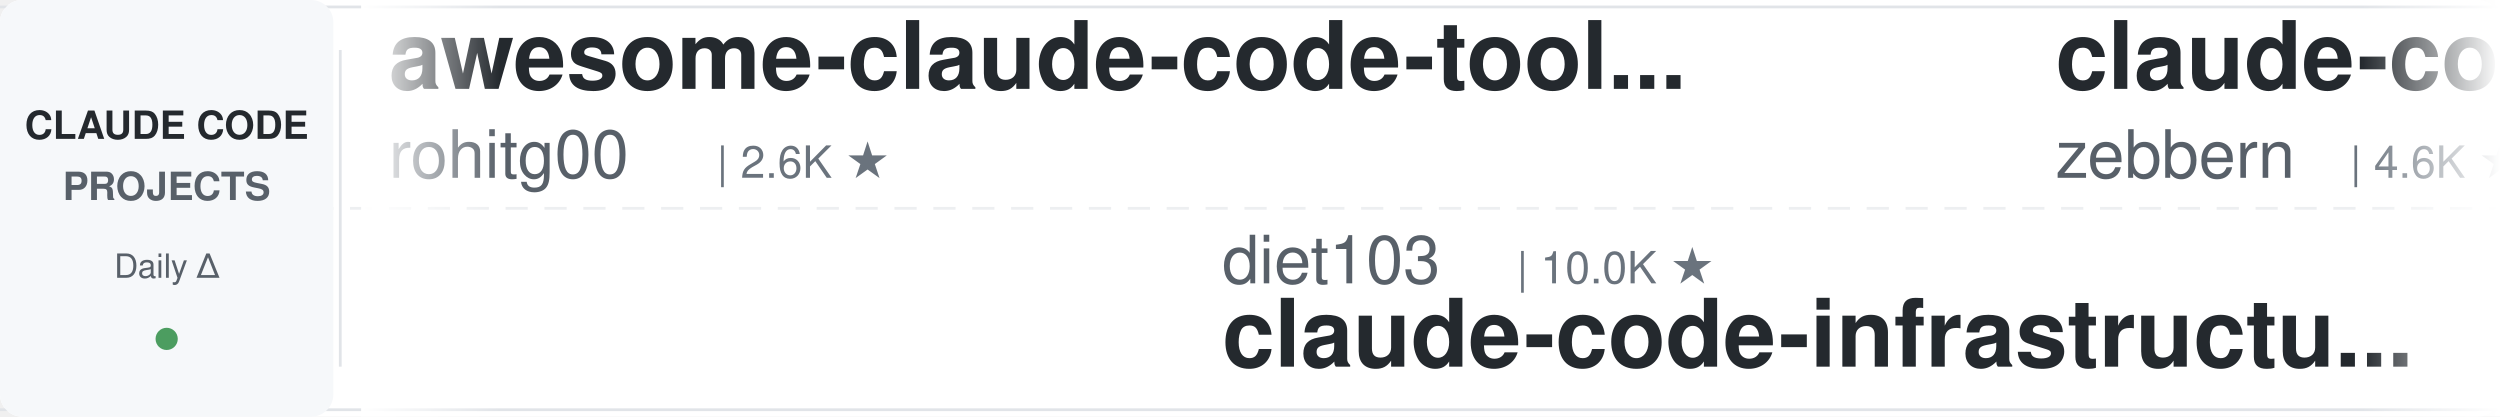
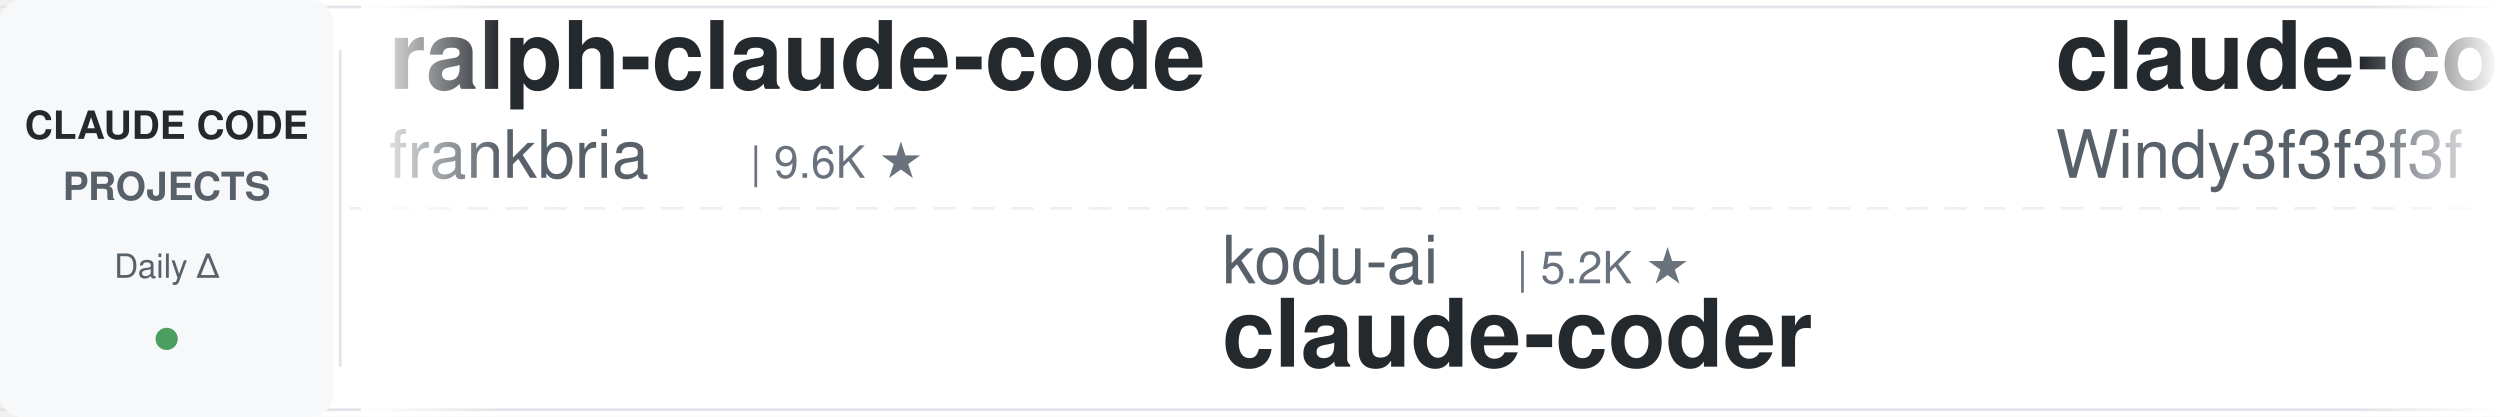
<svg xmlns="http://www.w3.org/2000/svg" width="900" height="150">
  <defs>
    <linearGradient id="leftFade" x1="0%" y1="0%" x2="100%" y2="0%">
      <stop offset="0%" style="stop-color:#ffffff;stop-opacity:1" />
      <stop offset="100%" style="stop-color:#ffffff;stop-opacity:0" />
    </linearGradient>
    <linearGradient id="rightFade" x1="0%" y1="0%" x2="100%" y2="0%">
      <stop offset="0%" style="stop-color:#ffffff;stop-opacity:0" />
      <stop offset="100%" style="stop-color:#ffffff;stop-opacity:1" />
    </linearGradient>
  </defs>
  <rect width="900" height="150" fill="#ffffff" rx="8" />
  <rect x="0" y="2" width="900" height="1" fill="#e1e4e8" />
  <rect x="0" y="147" width="900" height="1" fill="#e1e4e8" />
  <line x1="0" y1="75" x2="900" y2="75" stroke="#e1e4e8" stroke-width="1" stroke-dasharray="8 6" opacity="0.6" />
  <rect x="0" y="0" width="120" height="150" fill="#f6f8fa" rx="8" />
  <text x="60" y="50" font-family="-apple-system, BlinkMacSystemFont, 'Segoe UI', Helvetica, Arial, sans-serif" font-size="14" font-weight="600" fill="#24292e" text-anchor="middle">CLAUDE CODE</text>
  <text x="60" y="72" font-family="-apple-system, BlinkMacSystemFont, 'Segoe UI', Helvetica, Arial, sans-serif" font-size="14" font-weight="600" fill="#586069" text-anchor="middle">PROJECTS</text>
  <text x="60" y="100" font-family="-apple-system, BlinkMacSystemFont, 'Segoe UI', Helvetica, Arial, sans-serif" font-size="12" font-weight="500" fill="#586069" text-anchor="middle">Daily Δ</text>
  <circle cx="60" cy="122" r="4" fill="#22863a" opacity="0.8" />
  <rect x="122" y="18" width="1" height="114" fill="#e1e4e8" />
  <clipPath id="tickerClip">
    <rect x="130" y="0" width="770" height="150" />
  </clipPath>
  <g clip-path="url(#tickerClip)">
    <g id="tickerItems">
      <animateTransform attributeName="transform" attributeType="XML" type="translate" from="0 0" to="-3000 0" dur="54s" repeatCount="indefinite" />
      <g transform="translate(0, 0)">
-         <text x="140" y="32" font-family="-apple-system, BlinkMacSystemFont, 'Segoe UI', Helvetica, Arial, sans-serif" font-size="34" font-weight="600" fill="#24292e">awesome-claude-code-tool...</text>
-         <text x="140" y="64" font-family="-apple-system, BlinkMacSystemFont, 'Segoe UI', Helvetica, Arial, sans-serif" font-size="24" font-weight="400" fill="#586069">rohitg00</text>
-         <text x="258" y="64" font-family="-apple-system, BlinkMacSystemFont, 'Segoe UI', Helvetica, Arial, sans-serif" font-size="16" font-weight="500" fill="#6a737d">| 2.6K ★</text>
+         <text x="140" y="32" font-family="-apple-system, BlinkMacSystemFont, 'Segoe UI', Helvetica, Arial, sans-serif" font-size="34" font-weight="600" fill="#24292e">ralph-claude-code</text>
+         <text x="140" y="64" font-family="-apple-system, BlinkMacSystemFont, 'Segoe UI', Helvetica, Arial, sans-serif" font-size="24" font-weight="400" fill="#586069">frankbria</text>
+         <text x="270" y="64" font-family="-apple-system, BlinkMacSystemFont, 'Segoe UI', Helvetica, Arial, sans-serif" font-size="16" font-weight="500" fill="#6a737d">| 9.6K ★</text>
      </g>
      <g transform="translate(300, 0)">
-         <text x="140" y="102" font-family="-apple-system, BlinkMacSystemFont, 'Segoe UI', Helvetica, Arial, sans-serif" font-size="24" font-weight="400" fill="#586069">diet103</text>
-         <text x="246" y="102" font-family="-apple-system, BlinkMacSystemFont, 'Segoe UI', Helvetica, Arial, sans-serif" font-size="16" font-weight="500" fill="#6a737d">| 10.0K ★</text>
-         <text x="140" y="132" font-family="-apple-system, BlinkMacSystemFont, 'Segoe UI', Helvetica, Arial, sans-serif" font-size="34" font-weight="600" fill="#24292e">claude-code-infrastructu...</text>
+         <text x="140" y="102" font-family="-apple-system, BlinkMacSystemFont, 'Segoe UI', Helvetica, Arial, sans-serif" font-size="24" font-weight="400" fill="#586069">kodu-ai</text>
+         <text x="246" y="102" font-family="-apple-system, BlinkMacSystemFont, 'Segoe UI', Helvetica, Arial, sans-serif" font-size="16" font-weight="500" fill="#6a737d">| 5.2K ★</text>
+         <text x="140" y="132" font-family="-apple-system, BlinkMacSystemFont, 'Segoe UI', Helvetica, Arial, sans-serif" font-size="34" font-weight="600" fill="#24292e">claude-coder</text>
      </g>
      <g transform="translate(600, 0)">
-         <text x="140" y="32" font-family="-apple-system, BlinkMacSystemFont, 'Segoe UI', Helvetica, Arial, sans-serif" font-size="34" font-weight="600" fill="#24292e">claude-code-guide</text>
-         <text x="140" y="64" font-family="-apple-system, BlinkMacSystemFont, 'Segoe UI', Helvetica, Arial, sans-serif" font-size="24" font-weight="400" fill="#586069">zebbern</text>
-         <text x="246" y="64" font-family="-apple-system, BlinkMacSystemFont, 'Segoe UI', Helvetica, Arial, sans-serif" font-size="16" font-weight="500" fill="#6a737d">| 4.6K ★</text>
+         <text x="140" y="32" font-family="-apple-system, BlinkMacSystemFont, 'Segoe UI', Helvetica, Arial, sans-serif" font-size="34" font-weight="600" fill="#24292e">claude-code-from-scratch</text>
+         <text x="140" y="64" font-family="-apple-system, BlinkMacSystemFont, 'Segoe UI', Helvetica, Arial, sans-serif" font-size="24" font-weight="400" fill="#586069">Windy3f3f3f3f</text>
+         <text x="318" y="64" font-family="-apple-system, BlinkMacSystemFont, 'Segoe UI', Helvetica, Arial, sans-serif" font-size="16" font-weight="500" fill="#6a737d">| 2.7K ★</text>
      </g>
      <g transform="translate(900, 0)">
-         <text x="140" y="102" font-family="-apple-system, BlinkMacSystemFont, 'Segoe UI', Helvetica, Arial, sans-serif" font-size="24" font-weight="400" fill="#586069">RichardAtCT</text>
-         <text x="294" y="102" font-family="-apple-system, BlinkMacSystemFont, 'Segoe UI', Helvetica, Arial, sans-serif" font-size="16" font-weight="500" fill="#6a737d">| 2.8K ★</text>
-         <text x="140" y="132" font-family="-apple-system, BlinkMacSystemFont, 'Segoe UI', Helvetica, Arial, sans-serif" font-size="34" font-weight="600" fill="#24292e">claude-code-telegram</text>
+         <text x="140" y="102" font-family="-apple-system, BlinkMacSystemFont, 'Segoe UI', Helvetica, Arial, sans-serif" font-size="24" font-weight="400" fill="#586069">liuup</text>
+         <text x="222" y="102" font-family="-apple-system, BlinkMacSystemFont, 'Segoe UI', Helvetica, Arial, sans-serif" font-size="16" font-weight="500" fill="#6a737d">| 3.9K ★</text>
+         <text x="140" y="132" font-family="-apple-system, BlinkMacSystemFont, 'Segoe UI', Helvetica, Arial, sans-serif" font-size="34" font-weight="600" fill="#24292e">claude-code-analysis</text>
      </g>
      <g transform="translate(1200, 0)">
-         <text x="140" y="32" font-family="-apple-system, BlinkMacSystemFont, 'Segoe UI', Helvetica, Arial, sans-serif" font-size="34" font-weight="600" fill="#24292e">claude-code-templates</text>
-         <text x="140" y="64" font-family="-apple-system, BlinkMacSystemFont, 'Segoe UI', Helvetica, Arial, sans-serif" font-size="24" font-weight="400" fill="#586069">davila7</text>
-         <text x="246" y="64" font-family="-apple-system, BlinkMacSystemFont, 'Segoe UI', Helvetica, Arial, sans-serif" font-size="16" font-weight="500" fill="#6a737d">| 30.6K ★</text>
+         <text x="140" y="32" font-family="-apple-system, BlinkMacSystemFont, 'Segoe UI', Helvetica, Arial, sans-serif" font-size="34" font-weight="600" fill="#24292e">awesome-claude-code-plug...</text>
+         <text x="140" y="64" font-family="-apple-system, BlinkMacSystemFont, 'Segoe UI', Helvetica, Arial, sans-serif" font-size="24" font-weight="400" fill="#586069">ccplugins</text>
+         <text x="270" y="64" font-family="-apple-system, BlinkMacSystemFont, 'Segoe UI', Helvetica, Arial, sans-serif" font-size="16" font-weight="500" fill="#6a737d">| 935 ★</text>
      </g>
      <g transform="translate(1500, 0)">
-         <text x="140" y="102" font-family="-apple-system, BlinkMacSystemFont, 'Segoe UI', Helvetica, Arial, sans-serif" font-size="24" font-weight="400" fill="#586069">nicedreamzapp</text>
-         <text x="318" y="102" font-family="-apple-system, BlinkMacSystemFont, 'Segoe UI', Helvetica, Arial, sans-serif" font-size="16" font-weight="500" fill="#6a737d">| 3.3K ★</text>
-         <text x="140" y="132" font-family="-apple-system, BlinkMacSystemFont, 'Segoe UI', Helvetica, Arial, sans-serif" font-size="34" font-weight="600" fill="#24292e">claude-code-local</text>
+         <text x="140" y="102" font-family="-apple-system, BlinkMacSystemFont, 'Segoe UI', Helvetica, Arial, sans-serif" font-size="24" font-weight="400" fill="#586069">techjarves</text>
+         <text x="282" y="102" font-family="-apple-system, BlinkMacSystemFont, 'Segoe UI', Helvetica, Arial, sans-serif" font-size="16" font-weight="500" fill="#6a737d">| 1.4K ★</text>
+         <text x="140" y="132" font-family="-apple-system, BlinkMacSystemFont, 'Segoe UI', Helvetica, Arial, sans-serif" font-size="34" font-weight="600" fill="#24292e">ClaudeCode-Portable</text>
      </g>
      <g transform="translate(1800, 0)">
-         <text x="140" y="32" font-family="-apple-system, BlinkMacSystemFont, 'Segoe UI', Helvetica, Arial, sans-serif" font-size="34" font-weight="600" fill="#24292e">edmunds-claude-code</text>
-         <text x="140" y="64" font-family="-apple-system, BlinkMacSystemFont, 'Segoe UI', Helvetica, Arial, sans-serif" font-size="24" font-weight="400" fill="#586069">edmund-io</text>
-         <text x="270" y="64" font-family="-apple-system, BlinkMacSystemFont, 'Segoe UI', Helvetica, Arial, sans-serif" font-size="16" font-weight="500" fill="#6a737d">| 1.5K ★</text>
+         <text x="140" y="32" font-family="-apple-system, BlinkMacSystemFont, 'Segoe UI', Helvetica, Arial, sans-serif" font-size="34" font-weight="600" fill="#24292e">claude_codex_bridge</text>
+         <text x="140" y="64" font-family="-apple-system, BlinkMacSystemFont, 'Segoe UI', Helvetica, Arial, sans-serif" font-size="24" font-weight="400" fill="#586069">SeemSeam</text>
+         <text x="258" y="64" font-family="-apple-system, BlinkMacSystemFont, 'Segoe UI', Helvetica, Arial, sans-serif" font-size="16" font-weight="500" fill="#6a737d">| 3.5K ★</text>
      </g>
      <g transform="translate(2100, 0)">
-         <text x="140" y="102" font-family="-apple-system, BlinkMacSystemFont, 'Segoe UI', Helvetica, Arial, sans-serif" font-size="24" font-weight="400" fill="#586069">asgeirtj</text>
-         <text x="258" y="102" font-family="-apple-system, BlinkMacSystemFont, 'Segoe UI', Helvetica, Arial, sans-serif" font-size="16" font-weight="500" fill="#6a737d">| 64.6K ★</text>
-         <text x="140" y="132" font-family="-apple-system, BlinkMacSystemFont, 'Segoe UI', Helvetica, Arial, sans-serif" font-size="34" font-weight="600" fill="#24292e">system_prompts_leaks</text>
+         <text x="140" y="102" font-family="-apple-system, BlinkMacSystemFont, 'Segoe UI', Helvetica, Arial, sans-serif" font-size="24" font-weight="400" fill="#586069">Piebald-AI</text>
+         <text x="282" y="102" font-family="-apple-system, BlinkMacSystemFont, 'Segoe UI', Helvetica, Arial, sans-serif" font-size="16" font-weight="500" fill="#6a737d">| 12.6K ★</text>
+         <text x="140" y="132" font-family="-apple-system, BlinkMacSystemFont, 'Segoe UI', Helvetica, Arial, sans-serif" font-size="34" font-weight="600" fill="#24292e">claude-code-system-promp...</text>
      </g>
      <g transform="translate(2400, 0)">
-         <text x="140" y="32" font-family="-apple-system, BlinkMacSystemFont, 'Segoe UI', Helvetica, Arial, sans-serif" font-size="34" font-weight="600" fill="#24292e">claude-code-spec-workflo...</text>
-         <text x="140" y="64" font-family="-apple-system, BlinkMacSystemFont, 'Segoe UI', Helvetica, Arial, sans-serif" font-size="24" font-weight="400" fill="#586069">Pimzino</text>
-         <text x="246" y="64" font-family="-apple-system, BlinkMacSystemFont, 'Segoe UI', Helvetica, Arial, sans-serif" font-size="16" font-weight="500" fill="#6a737d">| 3.9K ★</text>
+         <text x="140" y="32" font-family="-apple-system, BlinkMacSystemFont, 'Segoe UI', Helvetica, Arial, sans-serif" font-size="34" font-weight="600" fill="#24292e">claude-code-transcripts</text>
+         <text x="140" y="64" font-family="-apple-system, BlinkMacSystemFont, 'Segoe UI', Helvetica, Arial, sans-serif" font-size="24" font-weight="400" fill="#586069">simonw</text>
+         <text x="234" y="64" font-family="-apple-system, BlinkMacSystemFont, 'Segoe UI', Helvetica, Arial, sans-serif" font-size="16" font-weight="500" fill="#6a737d">| 1.7K ★</text>
      </g>
      <g transform="translate(2700, 0)">
-         <text x="140" y="102" font-family="-apple-system, BlinkMacSystemFont, 'Segoe UI', Helvetica, Arial, sans-serif" font-size="24" font-weight="400" fill="#586069">repowise-dev</text>
-         <text x="306" y="102" font-family="-apple-system, BlinkMacSystemFont, 'Segoe UI', Helvetica, Arial, sans-serif" font-size="16" font-weight="500" fill="#6a737d">| 1.2K ★</text>
-         <text x="140" y="132" font-family="-apple-system, BlinkMacSystemFont, 'Segoe UI', Helvetica, Arial, sans-serif" font-size="34" font-weight="600" fill="#24292e">claude-code-prompts</text>
+         <text x="140" y="102" font-family="-apple-system, BlinkMacSystemFont, 'Segoe UI', Helvetica, Arial, sans-serif" font-size="24" font-weight="400" fill="#586069">disler</text>
+         <text x="234" y="102" font-family="-apple-system, BlinkMacSystemFont, 'Segoe UI', Helvetica, Arial, sans-serif" font-size="16" font-weight="500" fill="#6a737d">| 1.7K ★</text>
+         <text x="140" y="132" font-family="-apple-system, BlinkMacSystemFont, 'Segoe UI', Helvetica, Arial, sans-serif" font-size="34" font-weight="600" fill="#24292e">pi-vs-claude-code</text>
      </g>
      <g transform="translate(3000, 0)">
-         <text x="140" y="32" font-family="-apple-system, BlinkMacSystemFont, 'Segoe UI', Helvetica, Arial, sans-serif" font-size="34" font-weight="600" fill="#24292e">awesome-claude-code-tool...</text>
-         <text x="140" y="64" font-family="-apple-system, BlinkMacSystemFont, 'Segoe UI', Helvetica, Arial, sans-serif" font-size="24" font-weight="400" fill="#586069">rohitg00</text>
-         <text x="258" y="64" font-family="-apple-system, BlinkMacSystemFont, 'Segoe UI', Helvetica, Arial, sans-serif" font-size="16" font-weight="500" fill="#6a737d">| 2.6K ★</text>
+         <text x="140" y="32" font-family="-apple-system, BlinkMacSystemFont, 'Segoe UI', Helvetica, Arial, sans-serif" font-size="34" font-weight="600" fill="#24292e">ralph-claude-code</text>
+         <text x="140" y="64" font-family="-apple-system, BlinkMacSystemFont, 'Segoe UI', Helvetica, Arial, sans-serif" font-size="24" font-weight="400" fill="#586069">frankbria</text>
+         <text x="270" y="64" font-family="-apple-system, BlinkMacSystemFont, 'Segoe UI', Helvetica, Arial, sans-serif" font-size="16" font-weight="500" fill="#6a737d">| 9.6K ★</text>
      </g>
      <g transform="translate(3300, 0)">
-         <text x="140" y="102" font-family="-apple-system, BlinkMacSystemFont, 'Segoe UI', Helvetica, Arial, sans-serif" font-size="24" font-weight="400" fill="#586069">diet103</text>
-         <text x="246" y="102" font-family="-apple-system, BlinkMacSystemFont, 'Segoe UI', Helvetica, Arial, sans-serif" font-size="16" font-weight="500" fill="#6a737d">| 10.0K ★</text>
-         <text x="140" y="132" font-family="-apple-system, BlinkMacSystemFont, 'Segoe UI', Helvetica, Arial, sans-serif" font-size="34" font-weight="600" fill="#24292e">claude-code-infrastructu...</text>
+         <text x="140" y="102" font-family="-apple-system, BlinkMacSystemFont, 'Segoe UI', Helvetica, Arial, sans-serif" font-size="24" font-weight="400" fill="#586069">kodu-ai</text>
+         <text x="246" y="102" font-family="-apple-system, BlinkMacSystemFont, 'Segoe UI', Helvetica, Arial, sans-serif" font-size="16" font-weight="500" fill="#6a737d">| 5.2K ★</text>
+         <text x="140" y="132" font-family="-apple-system, BlinkMacSystemFont, 'Segoe UI', Helvetica, Arial, sans-serif" font-size="34" font-weight="600" fill="#24292e">claude-coder</text>
      </g>
      <g transform="translate(3600, 0)">
-         <text x="140" y="32" font-family="-apple-system, BlinkMacSystemFont, 'Segoe UI', Helvetica, Arial, sans-serif" font-size="34" font-weight="600" fill="#24292e">claude-code-guide</text>
-         <text x="140" y="64" font-family="-apple-system, BlinkMacSystemFont, 'Segoe UI', Helvetica, Arial, sans-serif" font-size="24" font-weight="400" fill="#586069">zebbern</text>
-         <text x="246" y="64" font-family="-apple-system, BlinkMacSystemFont, 'Segoe UI', Helvetica, Arial, sans-serif" font-size="16" font-weight="500" fill="#6a737d">| 4.6K ★</text>
+         <text x="140" y="32" font-family="-apple-system, BlinkMacSystemFont, 'Segoe UI', Helvetica, Arial, sans-serif" font-size="34" font-weight="600" fill="#24292e">claude-code-from-scratch</text>
+         <text x="140" y="64" font-family="-apple-system, BlinkMacSystemFont, 'Segoe UI', Helvetica, Arial, sans-serif" font-size="24" font-weight="400" fill="#586069">Windy3f3f3f3f</text>
+         <text x="318" y="64" font-family="-apple-system, BlinkMacSystemFont, 'Segoe UI', Helvetica, Arial, sans-serif" font-size="16" font-weight="500" fill="#6a737d">| 2.7K ★</text>
      </g>
      <g transform="translate(3900, 0)">
-         <text x="140" y="102" font-family="-apple-system, BlinkMacSystemFont, 'Segoe UI', Helvetica, Arial, sans-serif" font-size="24" font-weight="400" fill="#586069">RichardAtCT</text>
-         <text x="294" y="102" font-family="-apple-system, BlinkMacSystemFont, 'Segoe UI', Helvetica, Arial, sans-serif" font-size="16" font-weight="500" fill="#6a737d">| 2.8K ★</text>
-         <text x="140" y="132" font-family="-apple-system, BlinkMacSystemFont, 'Segoe UI', Helvetica, Arial, sans-serif" font-size="34" font-weight="600" fill="#24292e">claude-code-telegram</text>
+         <text x="140" y="102" font-family="-apple-system, BlinkMacSystemFont, 'Segoe UI', Helvetica, Arial, sans-serif" font-size="24" font-weight="400" fill="#586069">liuup</text>
+         <text x="222" y="102" font-family="-apple-system, BlinkMacSystemFont, 'Segoe UI', Helvetica, Arial, sans-serif" font-size="16" font-weight="500" fill="#6a737d">| 3.9K ★</text>
+         <text x="140" y="132" font-family="-apple-system, BlinkMacSystemFont, 'Segoe UI', Helvetica, Arial, sans-serif" font-size="34" font-weight="600" fill="#24292e">claude-code-analysis</text>
      </g>
    </g>
  </g>
  <rect x="130" y="0" width="50" height="150" fill="url(#leftFade)" />
  <rect x="850" y="0" width="50" height="150" fill="url(#rightFade)" />
</svg>
